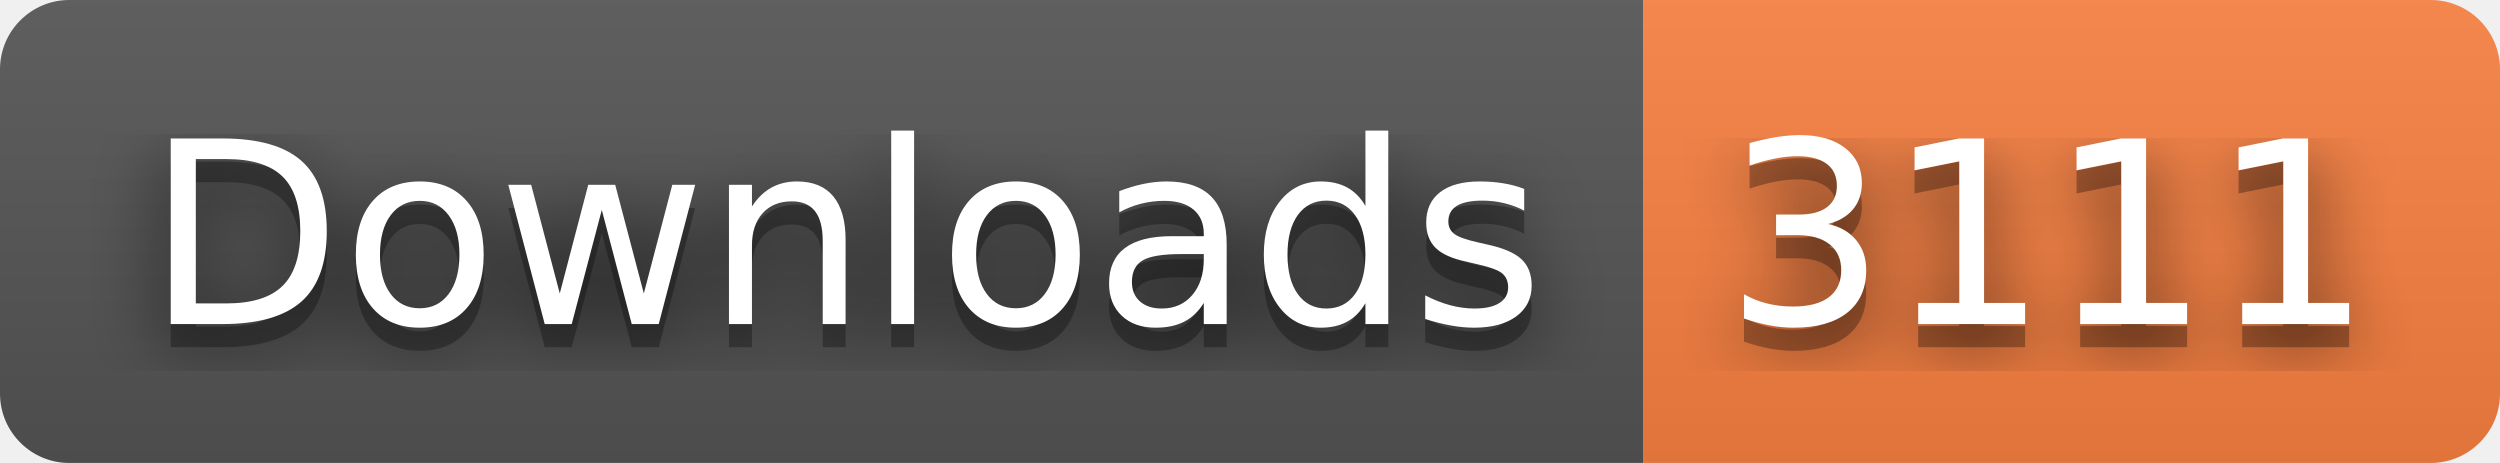
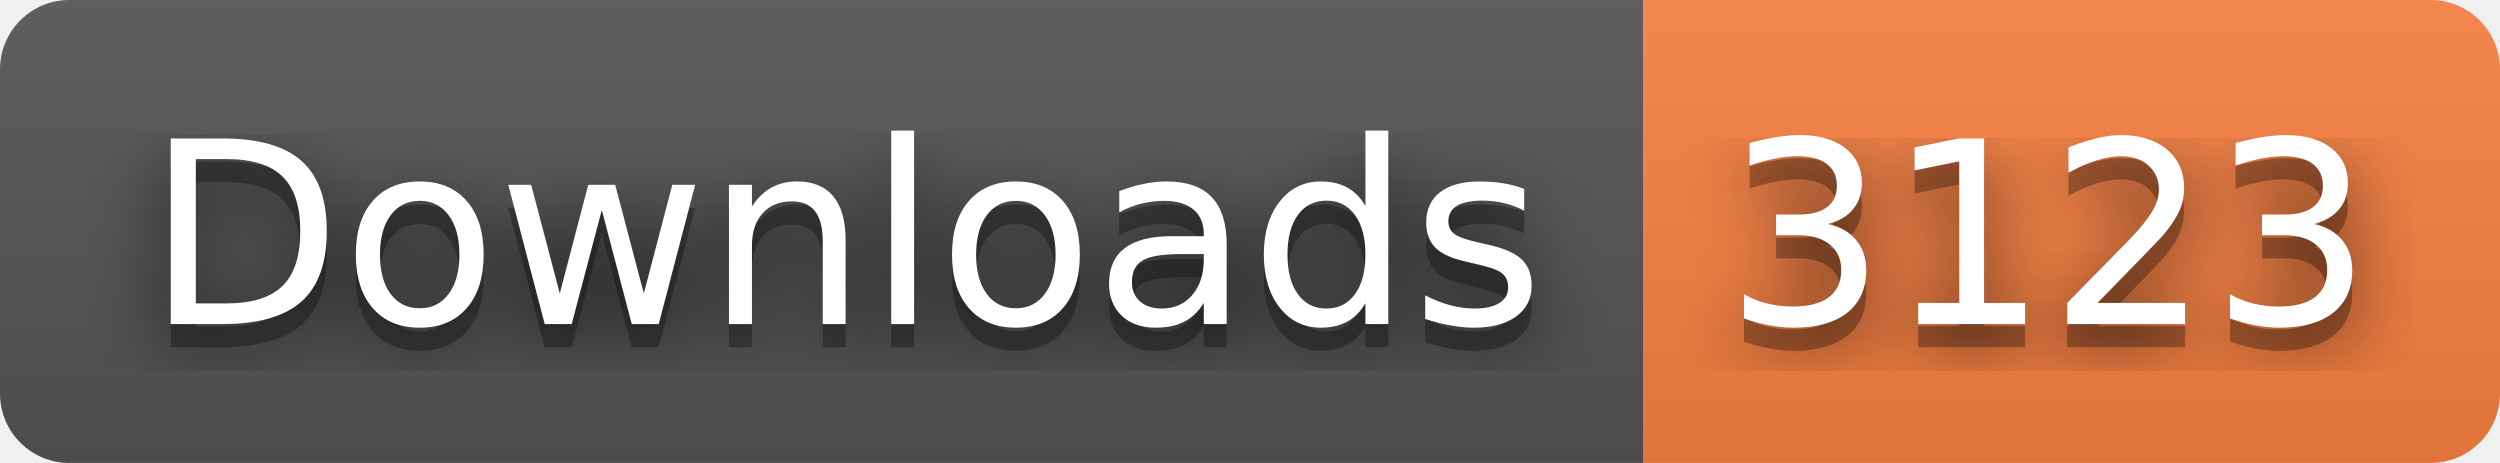
- <svg xmlns="http://www.w3.org/2000/svg" width="108" height="20" role="img" aria-label="Downloads: 3111">
+ <svg xmlns="http://www.w3.org/2000/svg" width="108" height="20" role="img" aria-label="Downloads: 3123">
  <filter id="blur">
    <feGaussianBlur stdDeviation="16" />
  </filter>
  <linearGradient id="s" x2="0" y2="100%">
    <stop offset="0" stop-color="#bbb" stop-opacity=".1" />
    <stop offset="1" stop-opacity=".1" />
  </linearGradient>
  <clipPath id="r">
    <rect width="108" height="20" rx="3" />
  </clipPath>
  <g clip-path="url(#r)">
    <rect width="71" height="20" fill="#555" />
    <rect x="71" width="37" height="20" fill="#fa8142" />
    <rect width="108" height="20" fill="url(#s)" />
  </g>
  <g fill="#fff" text-anchor="middle" font-family="Verdana,Geneva,DejaVu Sans,sans-serif" text-rendering="geometricPrecision" font-size="110">
    <g transform="scale(.1)">
      <g aria-hidden="true" fill="#010101">
        <text x="365" y="150" fill-opacity=".8" filter="url(#blur)" textLength="610">Downloads</text>
        <text x="365" y="150" fill-opacity=".3" textLength="610">Downloads</text>
      </g>
      <text x="365" y="140" textLength="610">Downloads</text>
    </g>
    <g transform="scale(.1)">
      <g aria-hidden="true" fill="#010101">
-         <text x="885" y="150" fill-opacity=".8" filter="url(#blur)" textLength="270">3111</text>
-         <text x="885" y="150" fill-opacity=".3" textLength="270">3111</text>
+         <text x="885" y="150" fill-opacity=".8" filter="url(#blur)" textLength="270">3123</text>
+         <text x="885" y="150" fill-opacity=".3" textLength="270">3123</text>
      </g>
-       <text x="885" y="140" textLength="270">3111</text>
+       <text x="885" y="140" textLength="270">3123</text>
    </g>
  </g>
</svg>
